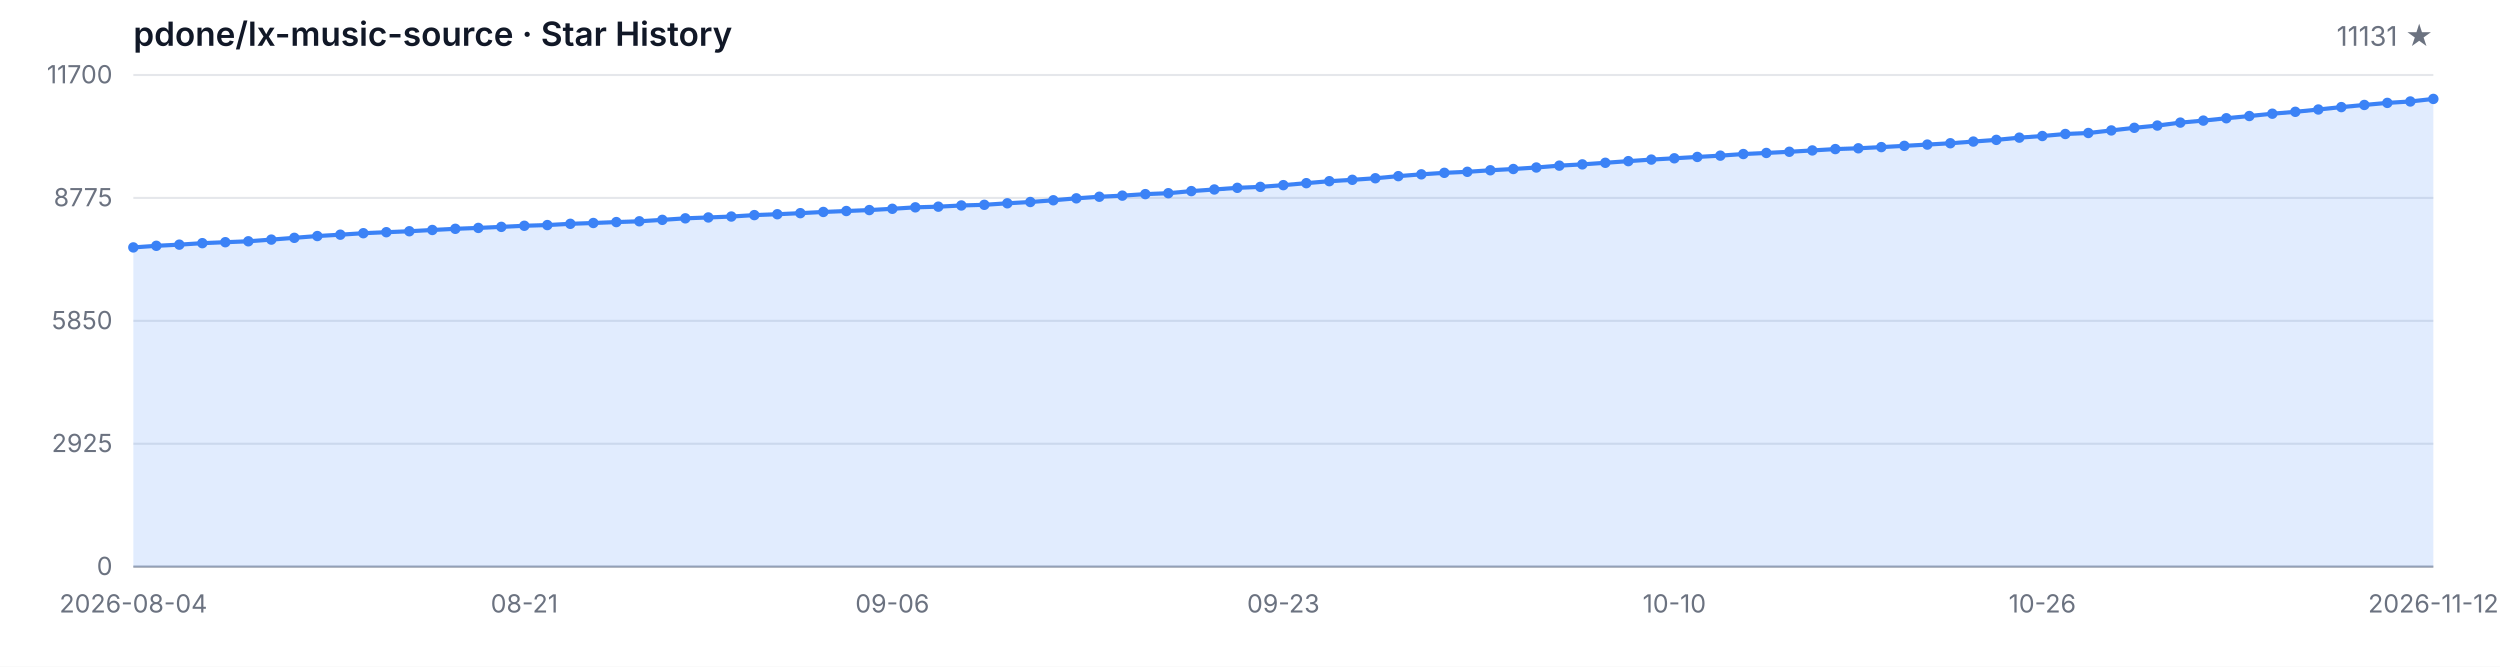
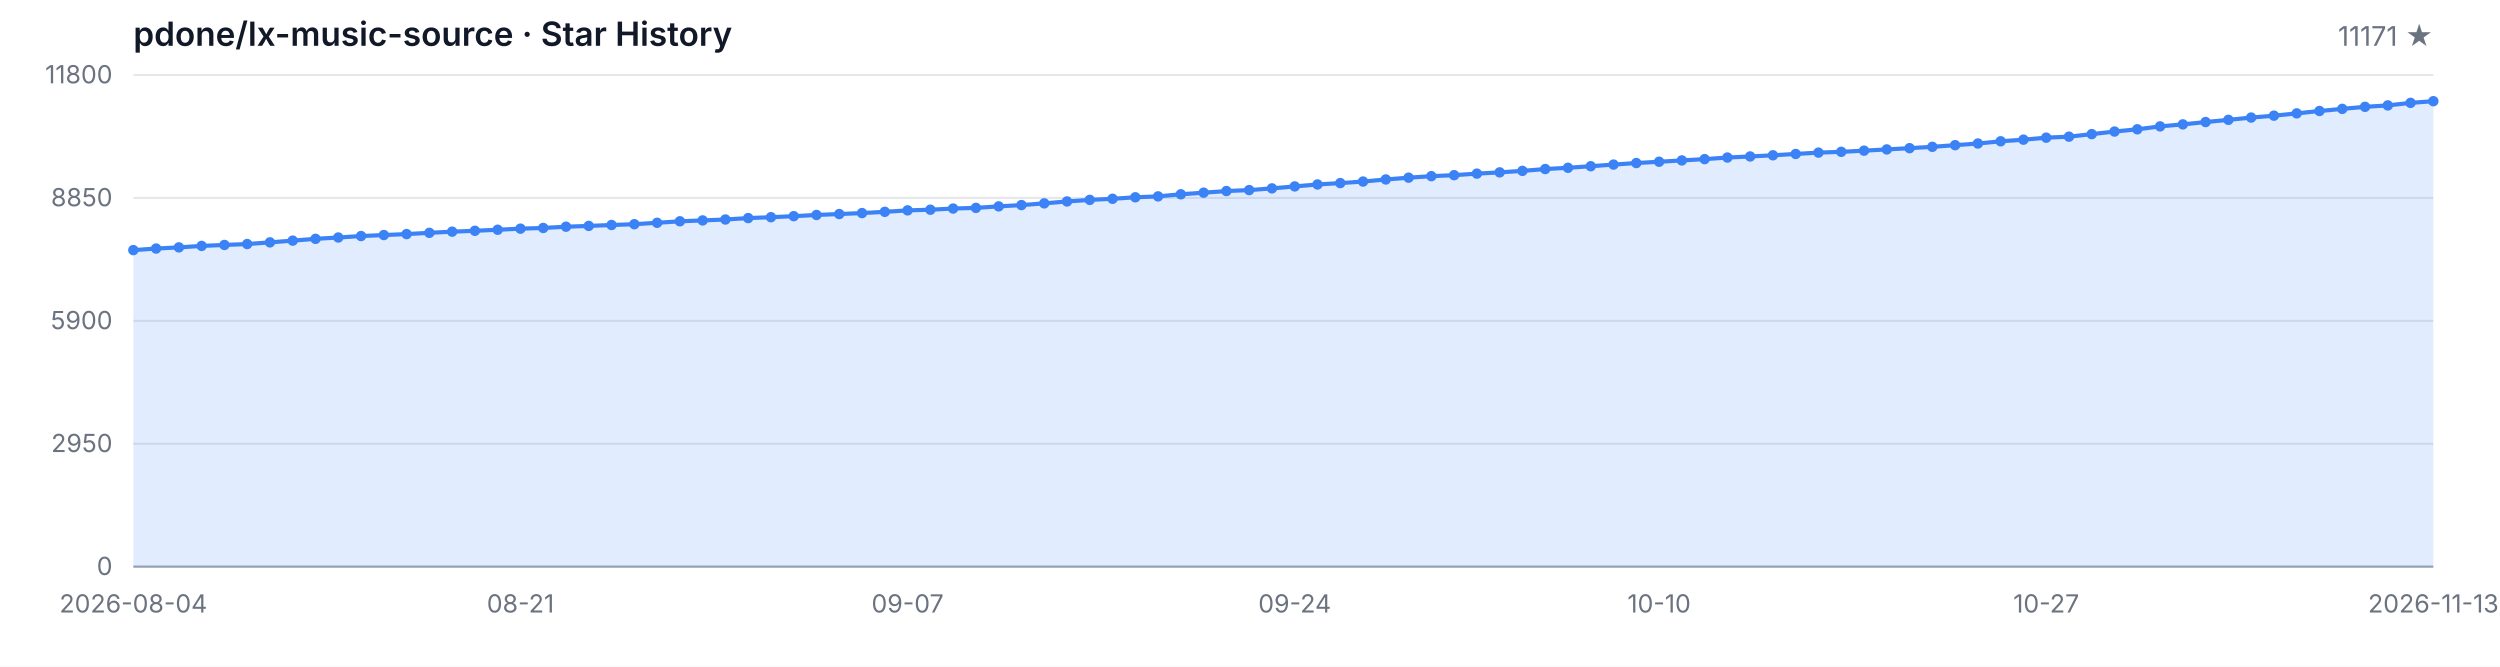
<svg xmlns="http://www.w3.org/2000/svg" width="1200" height="320" viewBox="0 0 1200 320" role="img" aria-label="Star History">
  <style>
  .bg { fill: #ffffff; }
  .grid { stroke: #e5e7eb; stroke-width: 1; }
  .axis { stroke: #9ca3af; stroke-width: 1; }
  .area { fill: rgba(59, 130, 246, 0.15); }
  .line { fill: none; stroke: #3b82f6; stroke-width: 2; stroke-linejoin: round; stroke-linecap: round; }
  .dot { fill: #3b82f6; }
  .tlabel { fill: #6b7280; font-family: -apple-system, BlinkMacSystemFont, 'Segoe UI', sans-serif; font-size: 12px; }
  .title { fill: #111827; font-family: -apple-system, BlinkMacSystemFont, 'Segoe UI', sans-serif; font-size: 16px; font-weight: 600; }
  .subtitle { fill: #6b7280; font-family: -apple-system, BlinkMacSystemFont, 'Segoe UI', sans-serif; font-size: 13px; }
  @media (prefers-color-scheme: dark) {
    .bg { fill: #0d1117; }
    .grid { stroke: #21262d; }
    .axis { stroke: #484f58; }
    .area { fill: rgba(58, 132, 255, 0.18); }
    .line { stroke: #58a6ff; }
    .dot { fill: #58a6ff; }
    .tlabel { fill: #8b949e; }
    .title { fill: #c9d1d9; }
    .subtitle { fill: #8b949e; }
  }
</style>
  <rect class="bg" width="1200" height="320" />
  <text class="title" x="64" y="22">pdone/lx-music-source · Star History</text>
-   <text class="subtitle" x="1168" y="22" text-anchor="end">11131 ★</text>
+   <text class="subtitle" x="1168" y="22" text-anchor="end">11171 ★</text>
  <line class="grid" x1="64" y1="272.00" x2="1168" y2="272.00" />
  <line class="grid" x1="64" y1="213.00" x2="1168" y2="213.00" />
  <line class="grid" x1="64" y1="154.00" x2="1168" y2="154.00" />
  <line class="grid" x1="64" y1="95.00" x2="1168" y2="95.00" />
  <line class="grid" x1="64" y1="36.00" x2="1168" y2="36.00" />
  <text class="tlabel" x="54" y="276.00" text-anchor="end">0</text>
-   <text class="tlabel" x="54" y="217.00" text-anchor="end">2925</text>
-   <text class="tlabel" x="54" y="158.00" text-anchor="end">5850</text>
-   <text class="tlabel" x="54" y="99.00" text-anchor="end">8775</text>
-   <text class="tlabel" x="54" y="40.00" text-anchor="end">11700</text>
+   <text class="tlabel" x="54" y="217.00" text-anchor="end">2950</text>
+   <text class="tlabel" x="54" y="158.00" text-anchor="end">5900</text>
+   <text class="tlabel" x="54" y="99.00" text-anchor="end">8850</text>
+   <text class="tlabel" x="54" y="40.00" text-anchor="end">11800</text>
  <line class="axis" x1="64" y1="272" x2="1168" y2="272" />
-   <path class="area" d="M 64.00 272.00 L 64.00 118.76 L 75.04 117.99 L 86.08 117.43 L 97.12 116.72 L 108.16 116.26 L 119.20 115.82 L 130.24 115.01 L 141.28 114.16 L 152.32 113.30 L 163.36 112.65 L 174.40 111.94 L 185.44 111.46 L 196.48 111.00 L 207.52 110.39 L 218.56 109.83 L 229.60 109.40 L 240.64 108.90 L 251.68 108.37 L 262.72 108.03 L 273.76 107.43 L 284.80 107.04 L 295.84 106.60 L 306.88 106.22 L 317.92 105.53 L 328.96 104.80 L 340.00 104.38 L 351.04 103.94 L 362.08 103.25 L 373.12 102.83 L 384.16 102.32 L 395.20 101.74 L 406.24 101.29 L 417.28 100.83 L 428.32 100.22 L 439.36 99.52 L 450.40 99.20 L 461.44 98.63 L 472.48 98.31 L 483.52 97.58 L 494.56 96.96 L 505.60 96.13 L 516.64 95.20 L 527.68 94.44 L 538.72 93.91 L 549.76 93.18 L 560.80 92.74 L 571.84 91.73 L 582.88 90.95 L 593.92 90.16 L 604.96 89.70 L 616.00 88.87 L 627.04 87.92 L 638.08 86.97 L 649.12 86.31 L 660.16 85.56 L 671.20 84.55 L 682.24 83.68 L 693.28 82.96 L 704.32 82.47 L 715.36 81.73 L 726.40 81.12 L 737.44 80.40 L 748.48 79.51 L 759.52 78.90 L 770.56 78.14 L 781.60 77.35 L 792.64 76.60 L 803.68 75.98 L 814.72 75.33 L 825.76 74.71 L 836.80 73.94 L 847.84 73.42 L 858.88 72.85 L 869.92 72.21 L 880.96 71.56 L 892.00 71.18 L 903.04 70.61 L 914.08 70.01 L 925.12 69.40 L 936.16 68.76 L 947.20 67.95 L 958.24 67.14 L 969.28 66.07 L 980.32 65.29 L 991.36 64.32 L 1002.40 63.84 L 1013.44 62.61 L 1024.48 61.35 L 1035.52 60.27 L 1046.56 58.85 L 1057.60 57.89 L 1068.64 56.76 L 1079.68 55.69 L 1090.72 54.58 L 1101.76 53.67 L 1112.80 52.56 L 1123.84 51.41 L 1134.88 50.38 L 1145.92 49.39 L 1156.96 48.71 L 1168.00 47.48 L 1168.00 272.00 Z" />
-   <path class="line" d="M 64.00 118.76 L 75.04 117.99 L 86.08 117.43 L 97.12 116.72 L 108.16 116.26 L 119.20 115.82 L 130.24 115.01 L 141.28 114.16 L 152.32 113.30 L 163.36 112.65 L 174.40 111.94 L 185.44 111.46 L 196.48 111.00 L 207.52 110.39 L 218.56 109.83 L 229.60 109.40 L 240.64 108.90 L 251.68 108.37 L 262.72 108.03 L 273.76 107.43 L 284.80 107.04 L 295.84 106.60 L 306.88 106.22 L 317.92 105.53 L 328.96 104.80 L 340.00 104.38 L 351.04 103.94 L 362.08 103.25 L 373.12 102.83 L 384.16 102.32 L 395.20 101.74 L 406.24 101.29 L 417.28 100.83 L 428.32 100.22 L 439.36 99.52 L 450.40 99.20 L 461.44 98.63 L 472.48 98.31 L 483.52 97.58 L 494.56 96.96 L 505.60 96.13 L 516.64 95.20 L 527.68 94.44 L 538.72 93.91 L 549.76 93.18 L 560.80 92.74 L 571.84 91.73 L 582.88 90.95 L 593.92 90.16 L 604.96 89.70 L 616.00 88.87 L 627.04 87.92 L 638.08 86.97 L 649.12 86.31 L 660.16 85.56 L 671.20 84.55 L 682.24 83.68 L 693.28 82.96 L 704.32 82.47 L 715.36 81.73 L 726.40 81.12 L 737.44 80.40 L 748.48 79.51 L 759.52 78.90 L 770.56 78.14 L 781.60 77.35 L 792.64 76.60 L 803.68 75.98 L 814.72 75.33 L 825.76 74.71 L 836.80 73.94 L 847.84 73.42 L 858.88 72.85 L 869.92 72.21 L 880.96 71.56 L 892.00 71.18 L 903.04 70.61 L 914.08 70.01 L 925.12 69.40 L 936.16 68.76 L 947.20 67.95 L 958.24 67.14 L 969.28 66.07 L 980.32 65.29 L 991.36 64.32 L 1002.40 63.84 L 1013.44 62.61 L 1024.48 61.35 L 1035.52 60.27 L 1046.56 58.85 L 1057.60 57.89 L 1068.64 56.76 L 1079.68 55.69 L 1090.72 54.58 L 1101.76 53.67 L 1112.80 52.56 L 1123.84 51.41 L 1134.88 50.38 L 1145.92 49.39 L 1156.96 48.71 L 1168.00 47.48" />
-   <circle class="dot" cx="64.00" cy="118.76" r="2.5" />
-   <circle class="dot" cx="75.04" cy="117.99" r="2.5" />
-   <circle class="dot" cx="86.08" cy="117.43" r="2.5" />
-   <circle class="dot" cx="97.12" cy="116.72" r="2.5" />
-   <circle class="dot" cx="108.16" cy="116.26" r="2.5" />
-   <circle class="dot" cx="119.20" cy="115.82" r="2.5" />
-   <circle class="dot" cx="130.24" cy="115.01" r="2.5" />
-   <circle class="dot" cx="141.28" cy="114.16" r="2.5" />
-   <circle class="dot" cx="152.32" cy="113.30" r="2.5" />
-   <circle class="dot" cx="163.36" cy="112.65" r="2.5" />
-   <circle class="dot" cx="174.40" cy="111.94" r="2.5" />
-   <circle class="dot" cx="185.44" cy="111.46" r="2.5" />
-   <circle class="dot" cx="196.48" cy="111.00" r="2.5" />
-   <circle class="dot" cx="207.52" cy="110.39" r="2.5" />
-   <circle class="dot" cx="218.56" cy="109.83" r="2.5" />
-   <circle class="dot" cx="229.60" cy="109.40" r="2.5" />
-   <circle class="dot" cx="240.64" cy="108.90" r="2.5" />
-   <circle class="dot" cx="251.68" cy="108.37" r="2.5" />
-   <circle class="dot" cx="262.72" cy="108.03" r="2.5" />
-   <circle class="dot" cx="273.76" cy="107.43" r="2.5" />
-   <circle class="dot" cx="284.80" cy="107.04" r="2.5" />
-   <circle class="dot" cx="295.84" cy="106.60" r="2.5" />
-   <circle class="dot" cx="306.88" cy="106.22" r="2.5" />
-   <circle class="dot" cx="317.92" cy="105.53" r="2.5" />
-   <circle class="dot" cx="328.96" cy="104.80" r="2.5" />
-   <circle class="dot" cx="340.00" cy="104.38" r="2.5" />
-   <circle class="dot" cx="351.04" cy="103.94" r="2.5" />
-   <circle class="dot" cx="362.08" cy="103.25" r="2.5" />
-   <circle class="dot" cx="373.12" cy="102.83" r="2.5" />
-   <circle class="dot" cx="384.16" cy="102.32" r="2.5" />
-   <circle class="dot" cx="395.20" cy="101.74" r="2.5" />
-   <circle class="dot" cx="406.24" cy="101.29" r="2.5" />
-   <circle class="dot" cx="417.28" cy="100.83" r="2.5" />
-   <circle class="dot" cx="428.32" cy="100.22" r="2.5" />
-   <circle class="dot" cx="439.36" cy="99.52" r="2.5" />
-   <circle class="dot" cx="450.40" cy="99.20" r="2.5" />
-   <circle class="dot" cx="461.44" cy="98.63" r="2.5" />
-   <circle class="dot" cx="472.48" cy="98.31" r="2.5" />
-   <circle class="dot" cx="483.52" cy="97.58" r="2.5" />
-   <circle class="dot" cx="494.56" cy="96.96" r="2.5" />
-   <circle class="dot" cx="505.60" cy="96.13" r="2.5" />
-   <circle class="dot" cx="516.64" cy="95.20" r="2.5" />
-   <circle class="dot" cx="527.68" cy="94.44" r="2.5" />
-   <circle class="dot" cx="538.72" cy="93.91" r="2.5" />
-   <circle class="dot" cx="549.76" cy="93.18" r="2.5" />
-   <circle class="dot" cx="560.80" cy="92.74" r="2.5" />
-   <circle class="dot" cx="571.84" cy="91.73" r="2.5" />
-   <circle class="dot" cx="582.88" cy="90.95" r="2.5" />
-   <circle class="dot" cx="593.92" cy="90.16" r="2.5" />
-   <circle class="dot" cx="604.96" cy="89.70" r="2.5" />
-   <circle class="dot" cx="616.00" cy="88.87" r="2.5" />
-   <circle class="dot" cx="627.04" cy="87.92" r="2.5" />
-   <circle class="dot" cx="638.08" cy="86.97" r="2.5" />
-   <circle class="dot" cx="649.12" cy="86.31" r="2.5" />
-   <circle class="dot" cx="660.16" cy="85.56" r="2.5" />
-   <circle class="dot" cx="671.20" cy="84.55" r="2.5" />
-   <circle class="dot" cx="682.24" cy="83.68" r="2.5" />
-   <circle class="dot" cx="693.28" cy="82.96" r="2.5" />
-   <circle class="dot" cx="704.32" cy="82.47" r="2.5" />
-   <circle class="dot" cx="715.36" cy="81.73" r="2.5" />
-   <circle class="dot" cx="726.40" cy="81.12" r="2.5" />
-   <circle class="dot" cx="737.44" cy="80.40" r="2.5" />
-   <circle class="dot" cx="748.48" cy="79.51" r="2.5" />
-   <circle class="dot" cx="759.52" cy="78.90" r="2.5" />
-   <circle class="dot" cx="770.56" cy="78.14" r="2.5" />
-   <circle class="dot" cx="781.60" cy="77.35" r="2.5" />
-   <circle class="dot" cx="792.64" cy="76.60" r="2.5" />
-   <circle class="dot" cx="803.68" cy="75.98" r="2.5" />
-   <circle class="dot" cx="814.72" cy="75.33" r="2.5" />
-   <circle class="dot" cx="825.76" cy="74.71" r="2.5" />
-   <circle class="dot" cx="836.80" cy="73.94" r="2.5" />
-   <circle class="dot" cx="847.84" cy="73.42" r="2.5" />
-   <circle class="dot" cx="858.88" cy="72.85" r="2.5" />
-   <circle class="dot" cx="869.92" cy="72.21" r="2.5" />
-   <circle class="dot" cx="880.96" cy="71.56" r="2.5" />
-   <circle class="dot" cx="892.00" cy="71.18" r="2.5" />
-   <circle class="dot" cx="903.04" cy="70.61" r="2.5" />
-   <circle class="dot" cx="914.08" cy="70.01" r="2.5" />
-   <circle class="dot" cx="925.12" cy="69.40" r="2.5" />
-   <circle class="dot" cx="936.16" cy="68.76" r="2.5" />
-   <circle class="dot" cx="947.20" cy="67.95" r="2.5" />
-   <circle class="dot" cx="958.24" cy="67.14" r="2.5" />
-   <circle class="dot" cx="969.28" cy="66.07" r="2.5" />
-   <circle class="dot" cx="980.32" cy="65.29" r="2.5" />
-   <circle class="dot" cx="991.36" cy="64.32" r="2.5" />
-   <circle class="dot" cx="1002.40" cy="63.84" r="2.5" />
-   <circle class="dot" cx="1013.44" cy="62.61" r="2.5" />
-   <circle class="dot" cx="1024.48" cy="61.35" r="2.5" />
-   <circle class="dot" cx="1035.52" cy="60.27" r="2.5" />
-   <circle class="dot" cx="1046.56" cy="58.85" r="2.5" />
-   <circle class="dot" cx="1057.60" cy="57.89" r="2.5" />
-   <circle class="dot" cx="1068.64" cy="56.76" r="2.5" />
-   <circle class="dot" cx="1079.68" cy="55.69" r="2.5" />
-   <circle class="dot" cx="1090.72" cy="54.58" r="2.5" />
-   <circle class="dot" cx="1101.76" cy="53.67" r="2.5" />
-   <circle class="dot" cx="1112.80" cy="52.56" r="2.5" />
-   <circle class="dot" cx="1123.84" cy="51.41" r="2.5" />
-   <circle class="dot" cx="1134.88" cy="50.38" r="2.5" />
-   <circle class="dot" cx="1145.92" cy="49.39" r="2.5" />
-   <circle class="dot" cx="1156.96" cy="48.71" r="2.5" />
-   <circle class="dot" cx="1168.00" cy="47.48" r="2.5" />
+   <path class="area" d="M 64.00 272.00 L 64.00 120.06 L 74.93 119.30 L 85.86 118.74 L 96.79 118.04 L 107.72 117.58 L 118.65 117.14 L 129.58 116.34 L 140.51 115.50 L 151.45 114.64 L 162.38 114.00 L 173.31 113.30 L 184.24 112.82 L 195.17 112.36 L 206.10 111.76 L 217.03 111.20 L 227.96 110.78 L 238.89 110.28 L 249.82 109.76 L 260.75 109.42 L 271.68 108.82 L 282.61 108.44 L 293.54 108.00 L 304.48 107.62 L 315.41 106.94 L 326.34 106.22 L 337.27 105.80 L 348.20 105.36 L 359.13 104.68 L 370.06 104.26 L 380.99 103.76 L 391.92 103.18 L 402.85 102.74 L 413.78 102.28 L 424.71 101.68 L 435.64 100.98 L 446.57 100.66 L 457.50 100.10 L 468.44 99.78 L 479.37 99.06 L 490.30 98.44 L 501.23 97.62 L 512.16 96.70 L 523.09 95.94 L 534.02 95.42 L 544.95 94.70 L 555.88 94.26 L 566.81 93.26 L 577.74 92.48 L 588.67 91.70 L 599.60 91.24 L 610.53 90.42 L 621.47 89.48 L 632.40 88.54 L 643.33 87.88 L 654.26 87.14 L 665.19 86.14 L 676.12 85.28 L 687.05 84.56 L 697.98 84.08 L 708.91 83.34 L 719.84 82.74 L 730.77 82.02 L 741.70 81.14 L 752.63 80.54 L 763.56 79.78 L 774.50 79.00 L 785.43 78.26 L 796.36 77.64 L 807.29 77.00 L 818.22 76.38 L 829.15 75.62 L 840.08 75.10 L 851.01 74.54 L 861.94 73.90 L 872.87 73.26 L 883.80 72.88 L 894.73 72.32 L 905.66 71.72 L 916.59 71.12 L 927.52 70.48 L 938.46 69.68 L 949.39 68.88 L 960.32 67.82 L 971.25 67.04 L 982.18 66.08 L 993.11 65.60 L 1004.04 64.38 L 1014.97 63.14 L 1025.90 62.06 L 1036.83 60.66 L 1047.76 59.70 L 1058.69 58.58 L 1069.62 57.52 L 1080.55 56.42 L 1091.49 55.52 L 1102.42 54.42 L 1113.35 53.28 L 1124.28 52.26 L 1135.21 51.28 L 1146.14 50.60 L 1157.07 49.38 L 1168.00 48.58 L 1168.00 272.00 Z" />
+   <path class="line" d="M 64.00 120.06 L 74.93 119.30 L 85.86 118.74 L 96.79 118.04 L 107.72 117.58 L 118.65 117.14 L 129.58 116.34 L 140.51 115.50 L 151.45 114.64 L 162.38 114.00 L 173.31 113.30 L 184.24 112.82 L 195.17 112.36 L 206.10 111.76 L 217.03 111.20 L 227.96 110.78 L 238.89 110.28 L 249.82 109.76 L 260.75 109.42 L 271.68 108.82 L 282.61 108.44 L 293.54 108.00 L 304.48 107.62 L 315.41 106.94 L 326.34 106.22 L 337.27 105.80 L 348.20 105.36 L 359.13 104.68 L 370.06 104.26 L 380.99 103.76 L 391.92 103.18 L 402.85 102.74 L 413.78 102.28 L 424.71 101.68 L 435.64 100.98 L 446.57 100.66 L 457.50 100.10 L 468.44 99.78 L 479.37 99.06 L 490.30 98.44 L 501.23 97.62 L 512.16 96.70 L 523.09 95.94 L 534.02 95.42 L 544.95 94.70 L 555.88 94.26 L 566.81 93.26 L 577.74 92.48 L 588.67 91.70 L 599.60 91.24 L 610.53 90.42 L 621.47 89.48 L 632.40 88.54 L 643.33 87.88 L 654.26 87.14 L 665.19 86.14 L 676.12 85.28 L 687.05 84.56 L 697.98 84.08 L 708.91 83.34 L 719.84 82.74 L 730.77 82.02 L 741.70 81.14 L 752.63 80.54 L 763.56 79.78 L 774.50 79.00 L 785.43 78.26 L 796.36 77.64 L 807.29 77.00 L 818.22 76.38 L 829.15 75.62 L 840.08 75.10 L 851.01 74.54 L 861.94 73.90 L 872.87 73.26 L 883.80 72.88 L 894.73 72.32 L 905.66 71.72 L 916.59 71.12 L 927.52 70.48 L 938.46 69.68 L 949.39 68.88 L 960.32 67.82 L 971.25 67.04 L 982.18 66.08 L 993.11 65.60 L 1004.04 64.38 L 1014.97 63.14 L 1025.90 62.06 L 1036.83 60.66 L 1047.76 59.70 L 1058.69 58.58 L 1069.62 57.52 L 1080.55 56.42 L 1091.49 55.52 L 1102.42 54.42 L 1113.35 53.28 L 1124.28 52.26 L 1135.21 51.28 L 1146.14 50.60 L 1157.07 49.38 L 1168.00 48.58" />
+   <circle class="dot" cx="64.00" cy="120.06" r="2.5" />
+   <circle class="dot" cx="74.93" cy="119.30" r="2.5" />
+   <circle class="dot" cx="85.86" cy="118.74" r="2.5" />
+   <circle class="dot" cx="96.79" cy="118.04" r="2.5" />
+   <circle class="dot" cx="107.72" cy="117.58" r="2.5" />
+   <circle class="dot" cx="118.65" cy="117.14" r="2.5" />
+   <circle class="dot" cx="129.58" cy="116.34" r="2.5" />
+   <circle class="dot" cx="140.51" cy="115.50" r="2.5" />
+   <circle class="dot" cx="151.45" cy="114.64" r="2.5" />
+   <circle class="dot" cx="162.38" cy="114.00" r="2.5" />
+   <circle class="dot" cx="173.31" cy="113.30" r="2.5" />
+   <circle class="dot" cx="184.24" cy="112.82" r="2.5" />
+   <circle class="dot" cx="195.17" cy="112.36" r="2.5" />
+   <circle class="dot" cx="206.10" cy="111.76" r="2.5" />
+   <circle class="dot" cx="217.03" cy="111.20" r="2.5" />
+   <circle class="dot" cx="227.96" cy="110.78" r="2.5" />
+   <circle class="dot" cx="238.89" cy="110.28" r="2.5" />
+   <circle class="dot" cx="249.82" cy="109.76" r="2.5" />
+   <circle class="dot" cx="260.75" cy="109.42" r="2.5" />
+   <circle class="dot" cx="271.68" cy="108.82" r="2.5" />
+   <circle class="dot" cx="282.61" cy="108.44" r="2.5" />
+   <circle class="dot" cx="293.54" cy="108.00" r="2.5" />
+   <circle class="dot" cx="304.48" cy="107.62" r="2.5" />
+   <circle class="dot" cx="315.41" cy="106.94" r="2.5" />
+   <circle class="dot" cx="326.34" cy="106.22" r="2.5" />
+   <circle class="dot" cx="337.27" cy="105.80" r="2.5" />
+   <circle class="dot" cx="348.20" cy="105.36" r="2.5" />
+   <circle class="dot" cx="359.13" cy="104.68" r="2.5" />
+   <circle class="dot" cx="370.06" cy="104.26" r="2.5" />
+   <circle class="dot" cx="380.99" cy="103.76" r="2.5" />
+   <circle class="dot" cx="391.92" cy="103.18" r="2.5" />
+   <circle class="dot" cx="402.85" cy="102.74" r="2.5" />
+   <circle class="dot" cx="413.78" cy="102.28" r="2.5" />
+   <circle class="dot" cx="424.71" cy="101.68" r="2.5" />
+   <circle class="dot" cx="435.64" cy="100.98" r="2.5" />
+   <circle class="dot" cx="446.57" cy="100.66" r="2.5" />
+   <circle class="dot" cx="457.50" cy="100.10" r="2.5" />
+   <circle class="dot" cx="468.44" cy="99.78" r="2.5" />
+   <circle class="dot" cx="479.37" cy="99.06" r="2.5" />
+   <circle class="dot" cx="490.30" cy="98.44" r="2.5" />
+   <circle class="dot" cx="501.23" cy="97.62" r="2.5" />
+   <circle class="dot" cx="512.16" cy="96.70" r="2.5" />
+   <circle class="dot" cx="523.09" cy="95.94" r="2.5" />
+   <circle class="dot" cx="534.02" cy="95.42" r="2.5" />
+   <circle class="dot" cx="544.95" cy="94.70" r="2.5" />
+   <circle class="dot" cx="555.88" cy="94.26" r="2.5" />
+   <circle class="dot" cx="566.81" cy="93.26" r="2.5" />
+   <circle class="dot" cx="577.74" cy="92.48" r="2.5" />
+   <circle class="dot" cx="588.67" cy="91.70" r="2.5" />
+   <circle class="dot" cx="599.60" cy="91.24" r="2.5" />
+   <circle class="dot" cx="610.53" cy="90.42" r="2.5" />
+   <circle class="dot" cx="621.47" cy="89.48" r="2.5" />
+   <circle class="dot" cx="632.40" cy="88.54" r="2.5" />
+   <circle class="dot" cx="643.33" cy="87.88" r="2.5" />
+   <circle class="dot" cx="654.26" cy="87.14" r="2.5" />
+   <circle class="dot" cx="665.19" cy="86.14" r="2.5" />
+   <circle class="dot" cx="676.12" cy="85.28" r="2.5" />
+   <circle class="dot" cx="687.05" cy="84.56" r="2.5" />
+   <circle class="dot" cx="697.98" cy="84.08" r="2.5" />
+   <circle class="dot" cx="708.91" cy="83.34" r="2.5" />
+   <circle class="dot" cx="719.84" cy="82.74" r="2.5" />
+   <circle class="dot" cx="730.77" cy="82.02" r="2.5" />
+   <circle class="dot" cx="741.70" cy="81.14" r="2.5" />
+   <circle class="dot" cx="752.63" cy="80.54" r="2.5" />
+   <circle class="dot" cx="763.56" cy="79.78" r="2.5" />
+   <circle class="dot" cx="774.50" cy="79.00" r="2.5" />
+   <circle class="dot" cx="785.43" cy="78.26" r="2.5" />
+   <circle class="dot" cx="796.36" cy="77.64" r="2.5" />
+   <circle class="dot" cx="807.29" cy="77.00" r="2.5" />
+   <circle class="dot" cx="818.22" cy="76.38" r="2.5" />
+   <circle class="dot" cx="829.15" cy="75.62" r="2.5" />
+   <circle class="dot" cx="840.08" cy="75.10" r="2.5" />
+   <circle class="dot" cx="851.01" cy="74.54" r="2.5" />
+   <circle class="dot" cx="861.94" cy="73.90" r="2.5" />
+   <circle class="dot" cx="872.87" cy="73.26" r="2.5" />
+   <circle class="dot" cx="883.80" cy="72.88" r="2.5" />
+   <circle class="dot" cx="894.73" cy="72.32" r="2.5" />
+   <circle class="dot" cx="905.66" cy="71.72" r="2.5" />
+   <circle class="dot" cx="916.59" cy="71.12" r="2.5" />
+   <circle class="dot" cx="927.52" cy="70.48" r="2.5" />
+   <circle class="dot" cx="938.46" cy="69.68" r="2.5" />
+   <circle class="dot" cx="949.39" cy="68.88" r="2.5" />
+   <circle class="dot" cx="960.32" cy="67.82" r="2.5" />
+   <circle class="dot" cx="971.25" cy="67.04" r="2.5" />
+   <circle class="dot" cx="982.18" cy="66.08" r="2.5" />
+   <circle class="dot" cx="993.11" cy="65.60" r="2.5" />
+   <circle class="dot" cx="1004.04" cy="64.38" r="2.5" />
+   <circle class="dot" cx="1014.97" cy="63.14" r="2.5" />
+   <circle class="dot" cx="1025.90" cy="62.06" r="2.5" />
+   <circle class="dot" cx="1036.83" cy="60.66" r="2.5" />
+   <circle class="dot" cx="1047.76" cy="59.70" r="2.5" />
+   <circle class="dot" cx="1058.69" cy="58.58" r="2.5" />
+   <circle class="dot" cx="1069.62" cy="57.52" r="2.5" />
+   <circle class="dot" cx="1080.55" cy="56.42" r="2.5" />
+   <circle class="dot" cx="1091.49" cy="55.52" r="2.5" />
+   <circle class="dot" cx="1102.42" cy="54.42" r="2.5" />
+   <circle class="dot" cx="1113.35" cy="53.28" r="2.5" />
+   <circle class="dot" cx="1124.28" cy="52.26" r="2.5" />
+   <circle class="dot" cx="1135.21" cy="51.28" r="2.5" />
+   <circle class="dot" cx="1146.14" cy="50.60" r="2.5" />
+   <circle class="dot" cx="1157.07" cy="49.38" r="2.5" />
+   <circle class="dot" cx="1168.00" cy="48.58" r="2.5" />
  <text class="tlabel" x="64.00" y="294" text-anchor="middle">2026-08-04</text>
-   <text class="tlabel" x="251.68" y="294" text-anchor="middle">08-21</text>
-   <text class="tlabel" x="428.32" y="294" text-anchor="middle">09-06</text>
-   <text class="tlabel" x="616.00" y="294" text-anchor="middle">09-23</text>
-   <text class="tlabel" x="803.68" y="294" text-anchor="middle">10-10</text>
-   <text class="tlabel" x="980.32" y="294" text-anchor="middle">10-26</text>
-   <text class="tlabel" x="1168.00" y="294" text-anchor="middle">2026-11-12</text>
+   <text class="tlabel" x="249.82" y="294" text-anchor="middle">08-21</text>
+   <text class="tlabel" x="435.64" y="294" text-anchor="middle">09-07</text>
+   <text class="tlabel" x="621.47" y="294" text-anchor="middle">09-24</text>
+   <text class="tlabel" x="796.36" y="294" text-anchor="middle">10-10</text>
+   <text class="tlabel" x="982.18" y="294" text-anchor="middle">10-27</text>
+   <text class="tlabel" x="1168.00" y="294" text-anchor="middle">2026-11-13</text>
</svg>
